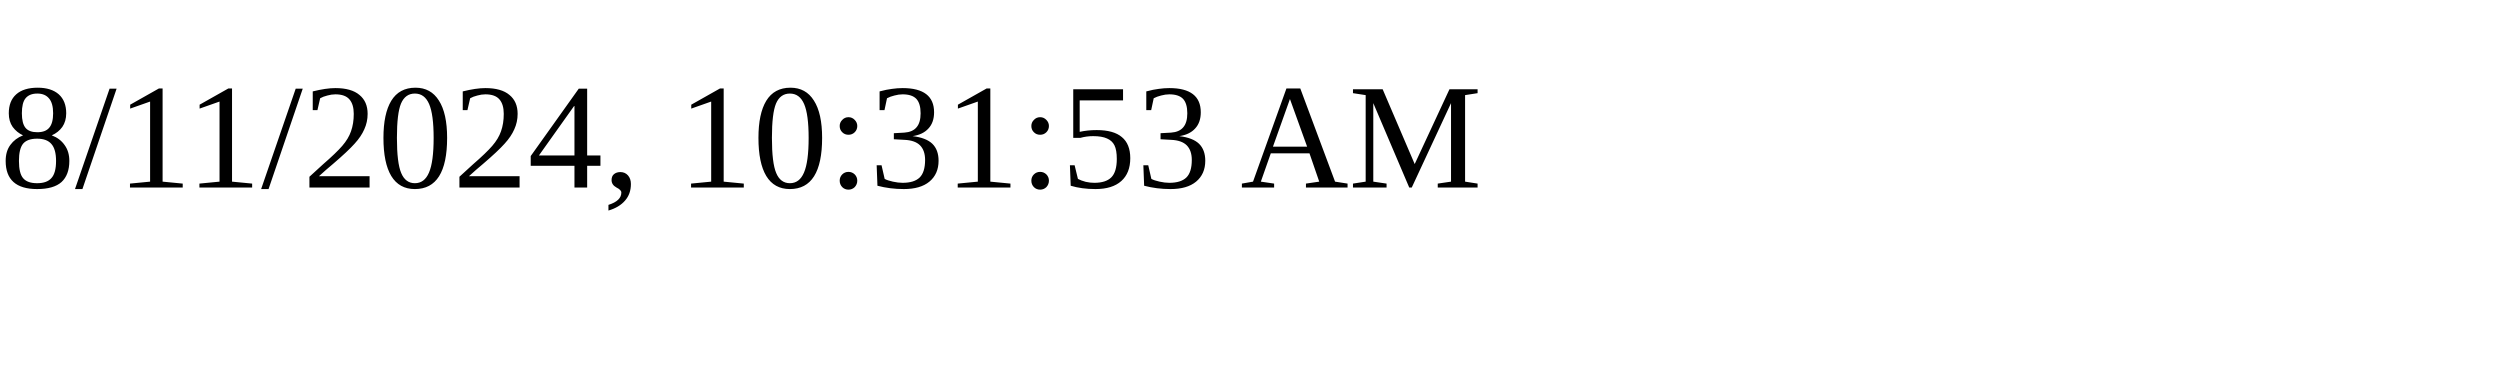
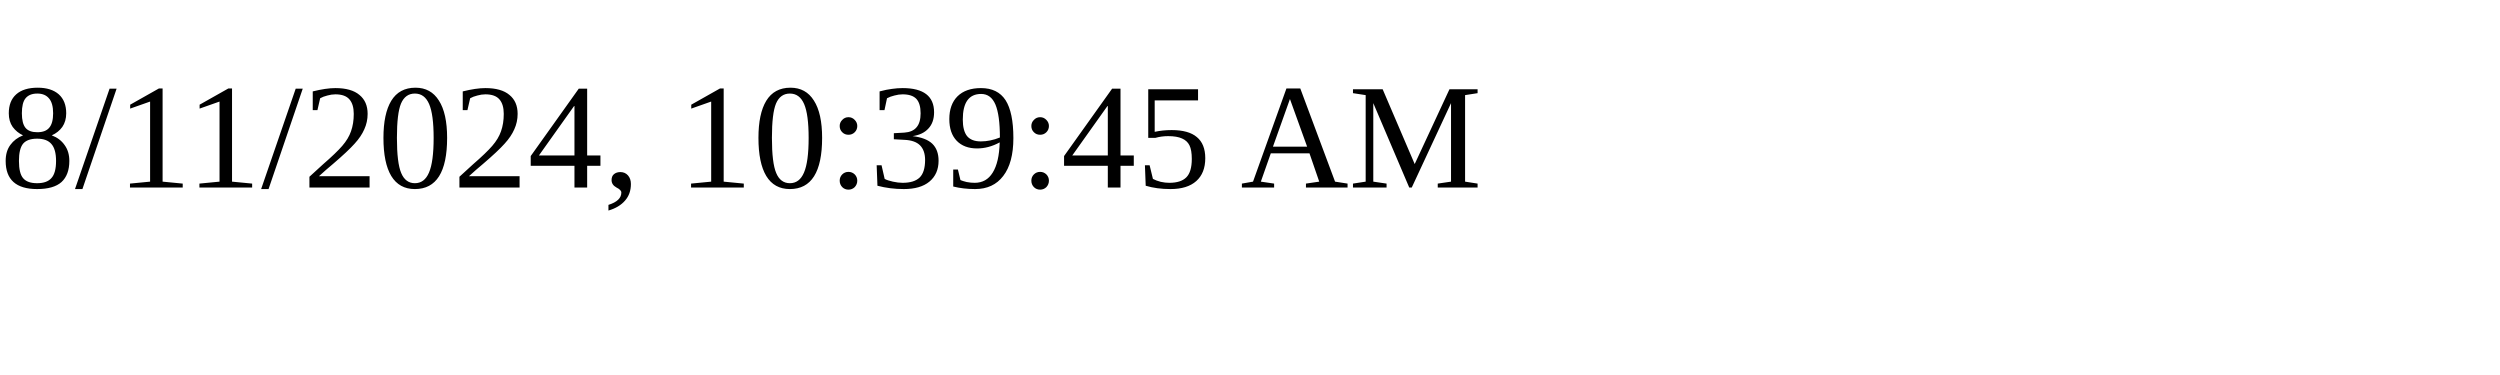
<svg xmlns="http://www.w3.org/2000/svg" height="30" width="200">
-   <text x="0" y="15">8/11/2024, 10:31:53 AM</text>
+   <text x="0" y="15">8/11/2024, 10:39:45 AM</text>
</svg>
